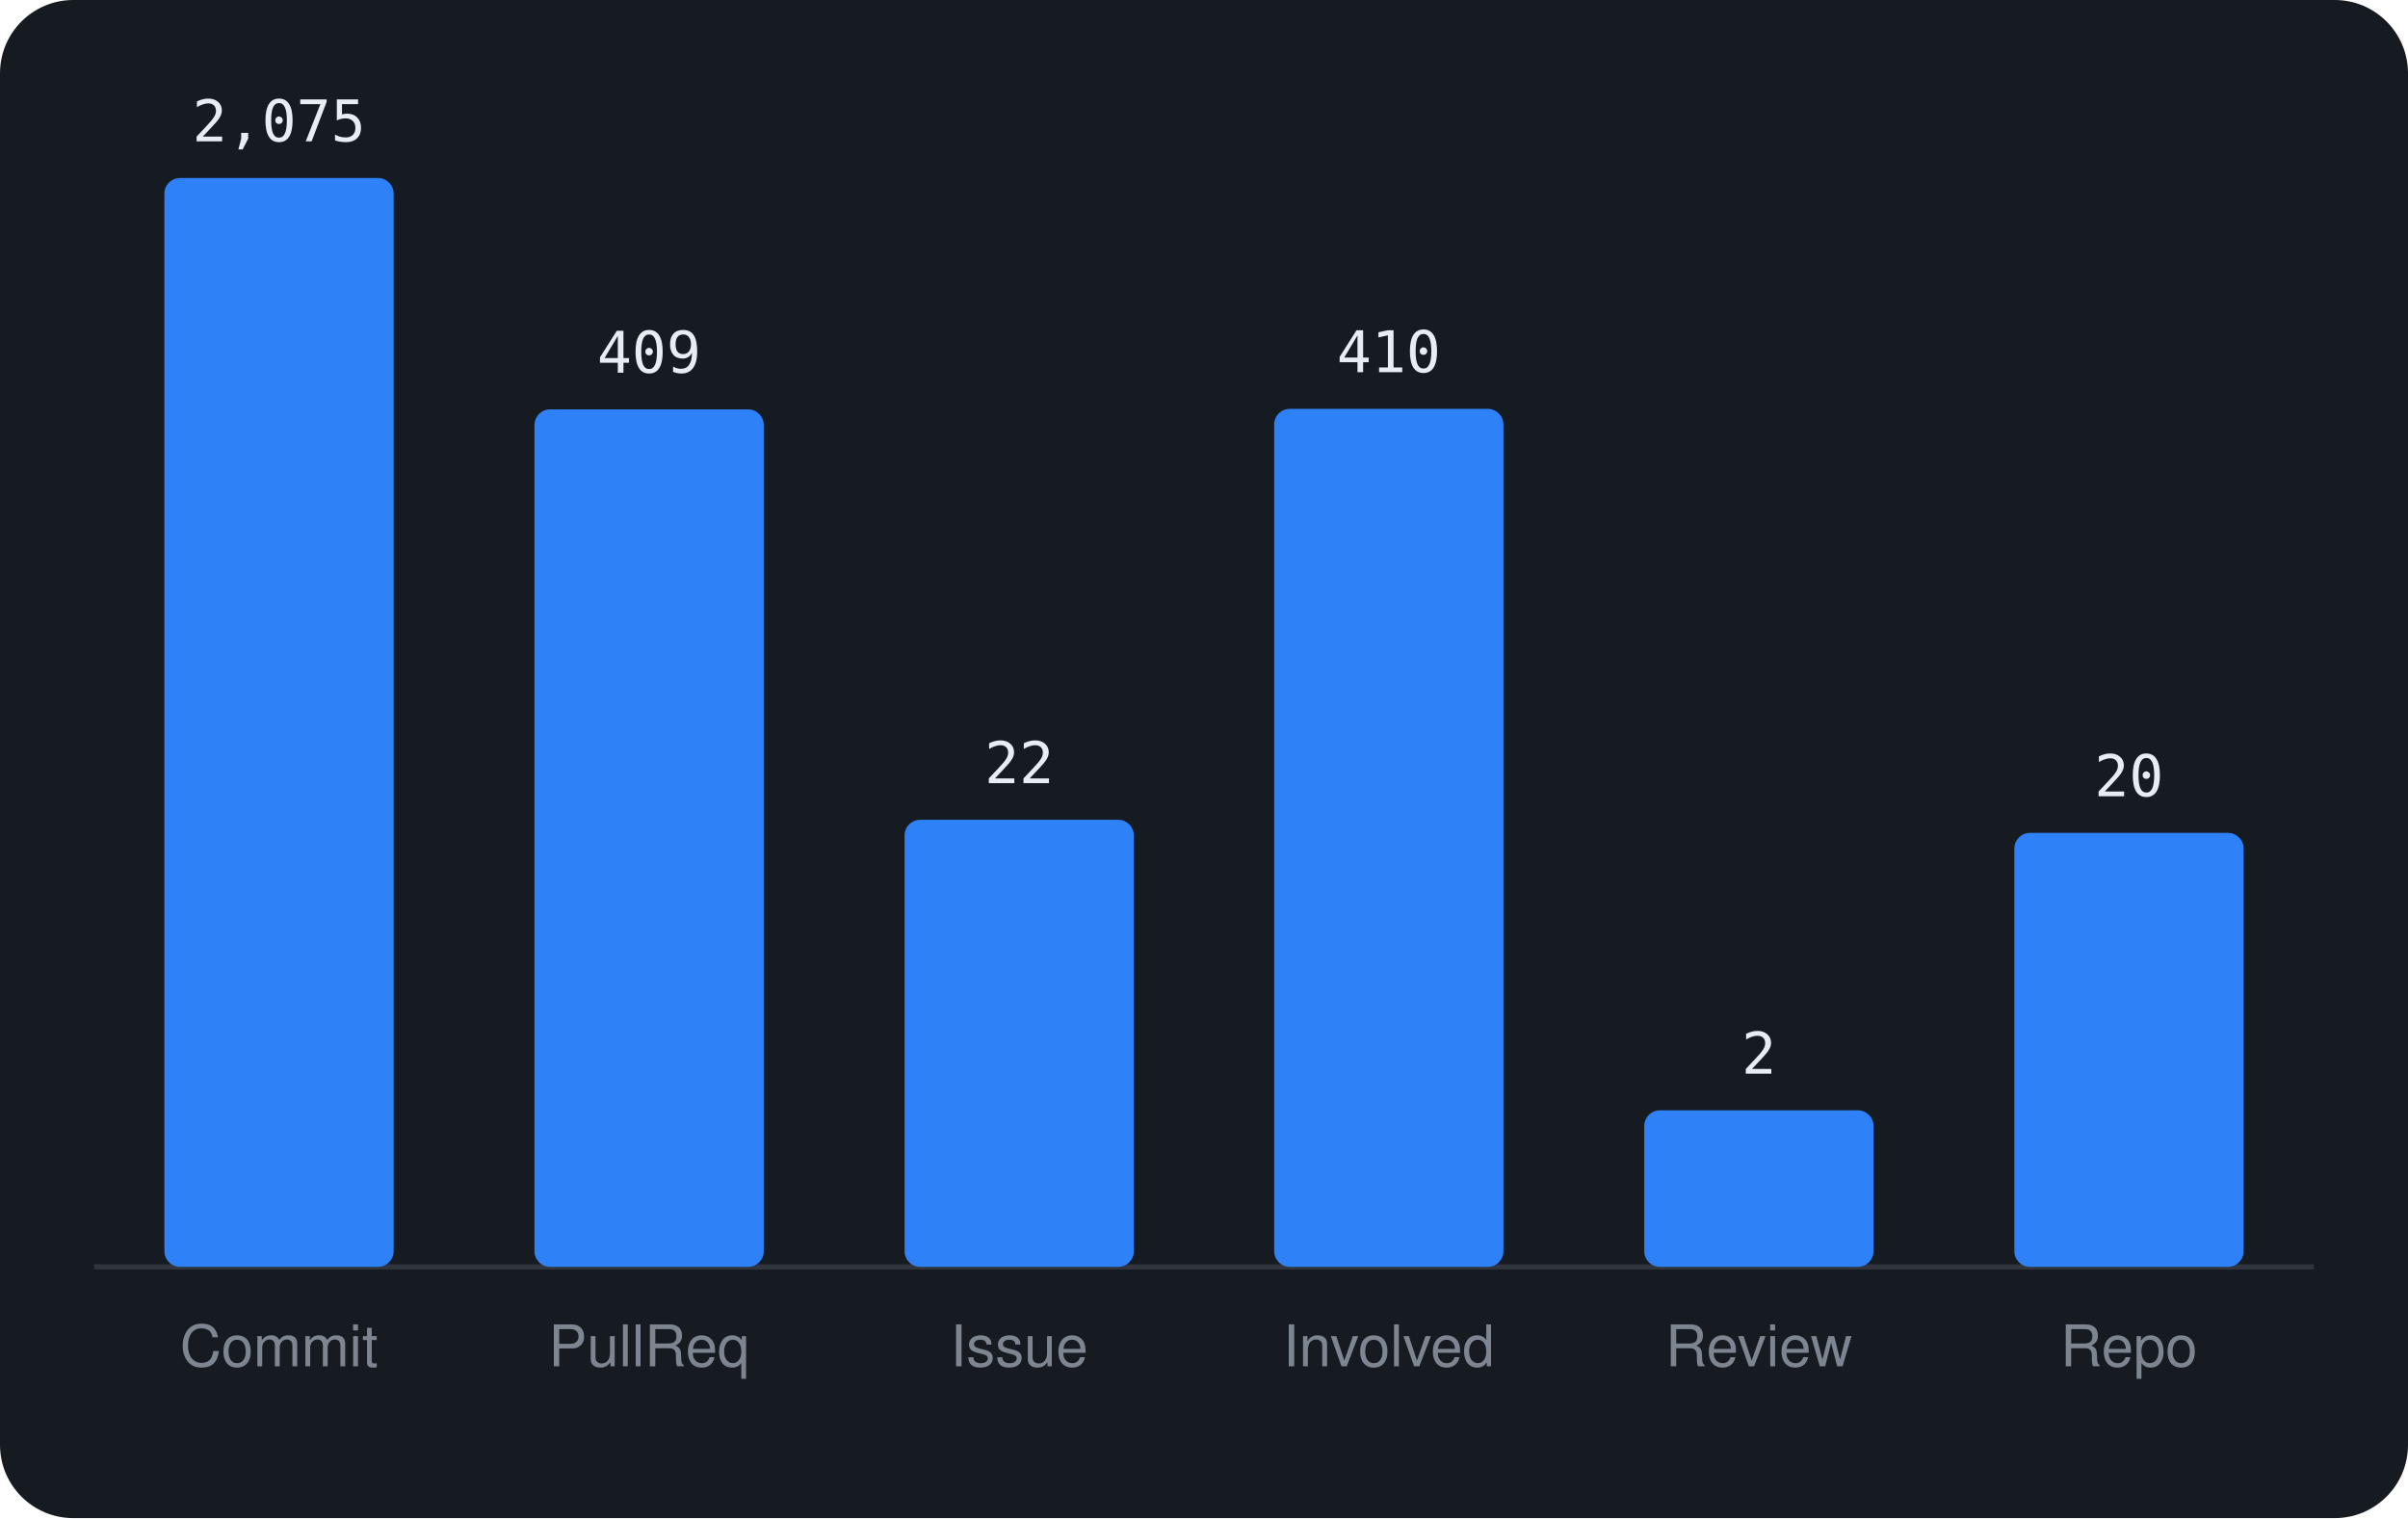
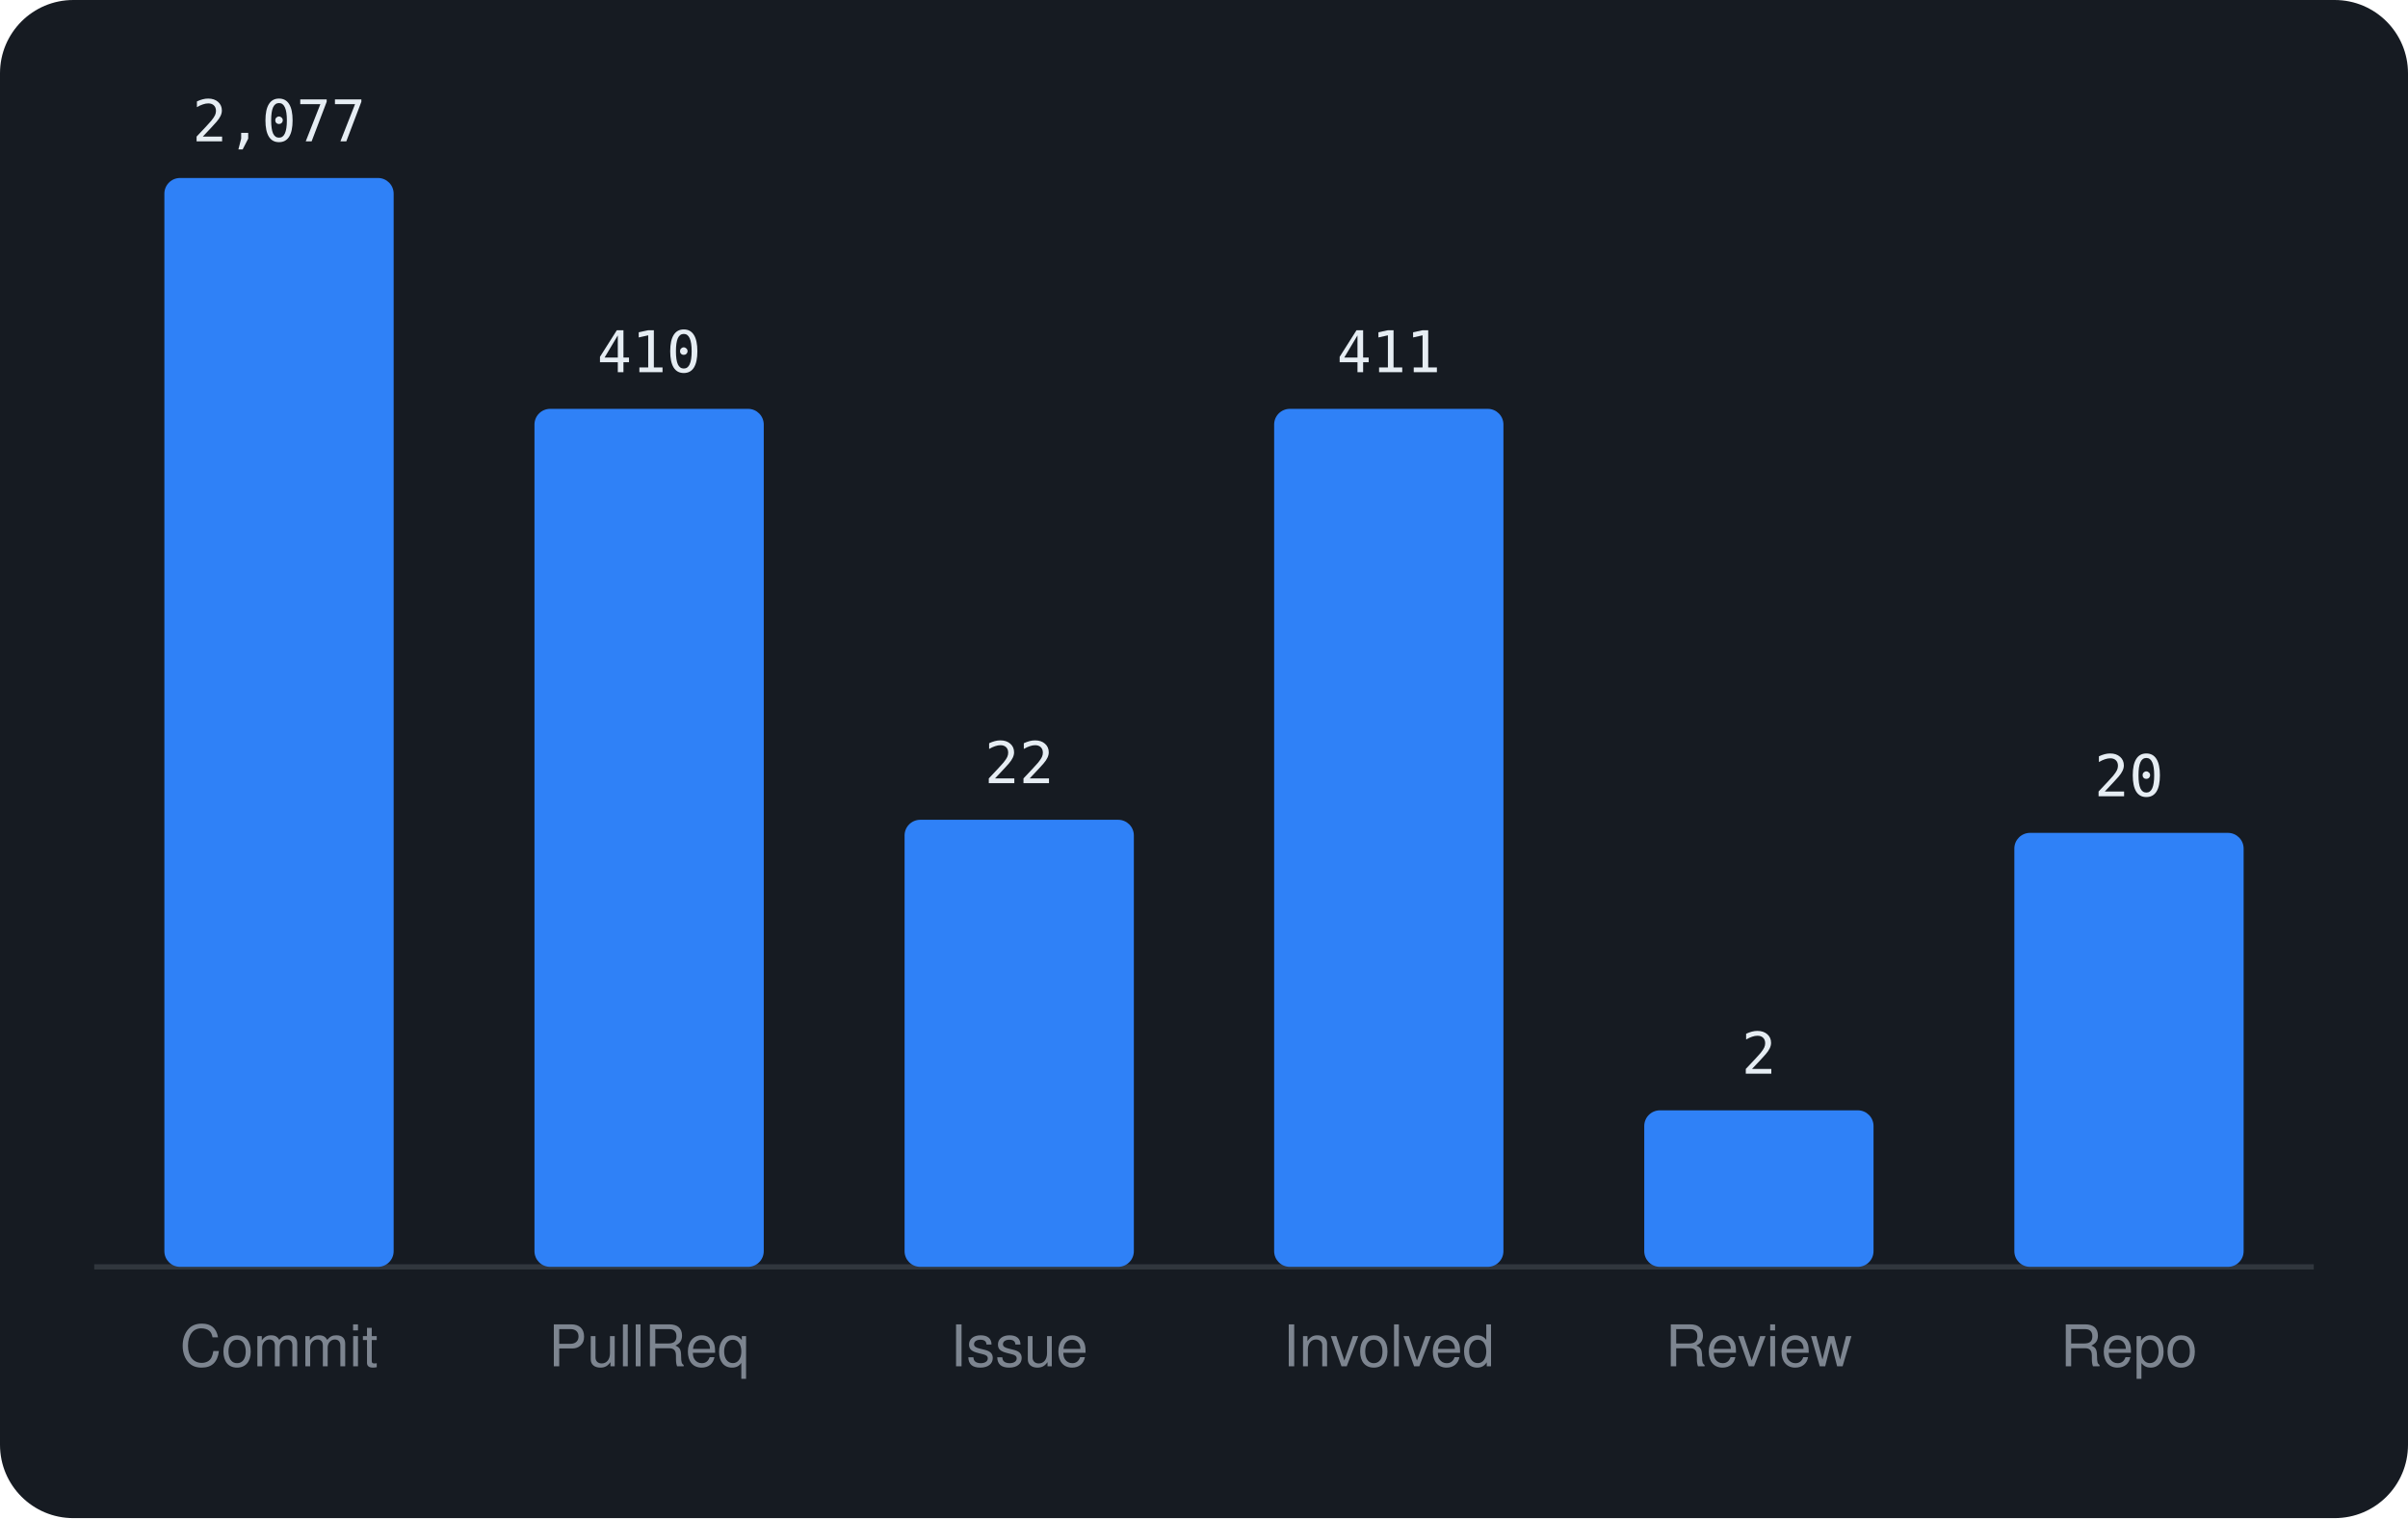
<svg xmlns="http://www.w3.org/2000/svg" viewBox="0 0 460 290" width="460" height="290" font-family="-apple-system,BlinkMacSystemFont,'Segoe UI',Helvetica,Arial,sans-serif">
  <rect width="460" height="290" rx="14" fill="#161b22" />
  <line x1="18" y1="242" x2="442" y2="242" stroke="#30363d" />
  <rect x="31.4" y="34.0" width="43.8" height="208.0" rx="3" fill="#2f81f7" />
-   <text x="53.3" y="27.0" text-anchor="middle" font-size="11" font-family="monospace" fill="#e6edf3">2,075</text>
+   <text x="53.3" y="27.0" text-anchor="middle" font-size="11" font-family="monospace" fill="#e6edf3">2,077</text>
  <text x="53.3" y="261" text-anchor="middle" font-size="11" fill="#7d8590">Commit</text>
-   <rect x="102.1" y="78.2" width="43.8" height="163.8" rx="3" fill="#2f81f7" />
-   <text x="124.0" y="71.2" text-anchor="middle" font-size="11" font-family="monospace" fill="#e6edf3">409</text>
+   <rect x="102.1" y="78.1" width="43.8" height="163.9" rx="3" fill="#2f81f7" />
+   <text x="124.0" y="71.1" text-anchor="middle" font-size="11" font-family="monospace" fill="#e6edf3">410</text>
  <text x="124.0" y="261" text-anchor="middle" font-size="11" fill="#7d8590">PullReq</text>
  <rect x="172.8" y="156.6" width="43.8" height="85.4" rx="3" fill="#2f81f7" />
  <text x="194.7" y="149.6" text-anchor="middle" font-size="11" font-family="monospace" fill="#e6edf3">22</text>
  <text x="194.7" y="261" text-anchor="middle" font-size="11" fill="#7d8590">Issue</text>
  <rect x="243.4" y="78.1" width="43.8" height="163.9" rx="3" fill="#2f81f7" />
-   <text x="265.3" y="71.1" text-anchor="middle" font-size="11" font-family="monospace" fill="#e6edf3">410</text>
+   <text x="265.3" y="71.1" text-anchor="middle" font-size="11" font-family="monospace" fill="#e6edf3">411</text>
  <text x="265.3" y="261" text-anchor="middle" font-size="11" fill="#7d8590">Involved</text>
  <rect x="314.1" y="212.1" width="43.8" height="29.9" rx="3" fill="#2f81f7" />
  <text x="336.0" y="205.1" text-anchor="middle" font-size="11" font-family="monospace" fill="#e6edf3">2</text>
  <text x="336.0" y="261" text-anchor="middle" font-size="11" fill="#7d8590">Review</text>
  <rect x="384.8" y="159.1" width="43.8" height="82.9" rx="3" fill="#2f81f7" />
  <text x="406.7" y="152.1" text-anchor="middle" font-size="11" font-family="monospace" fill="#e6edf3">20</text>
  <text x="406.7" y="261" text-anchor="middle" font-size="11" fill="#7d8590">Repo</text>
</svg>
